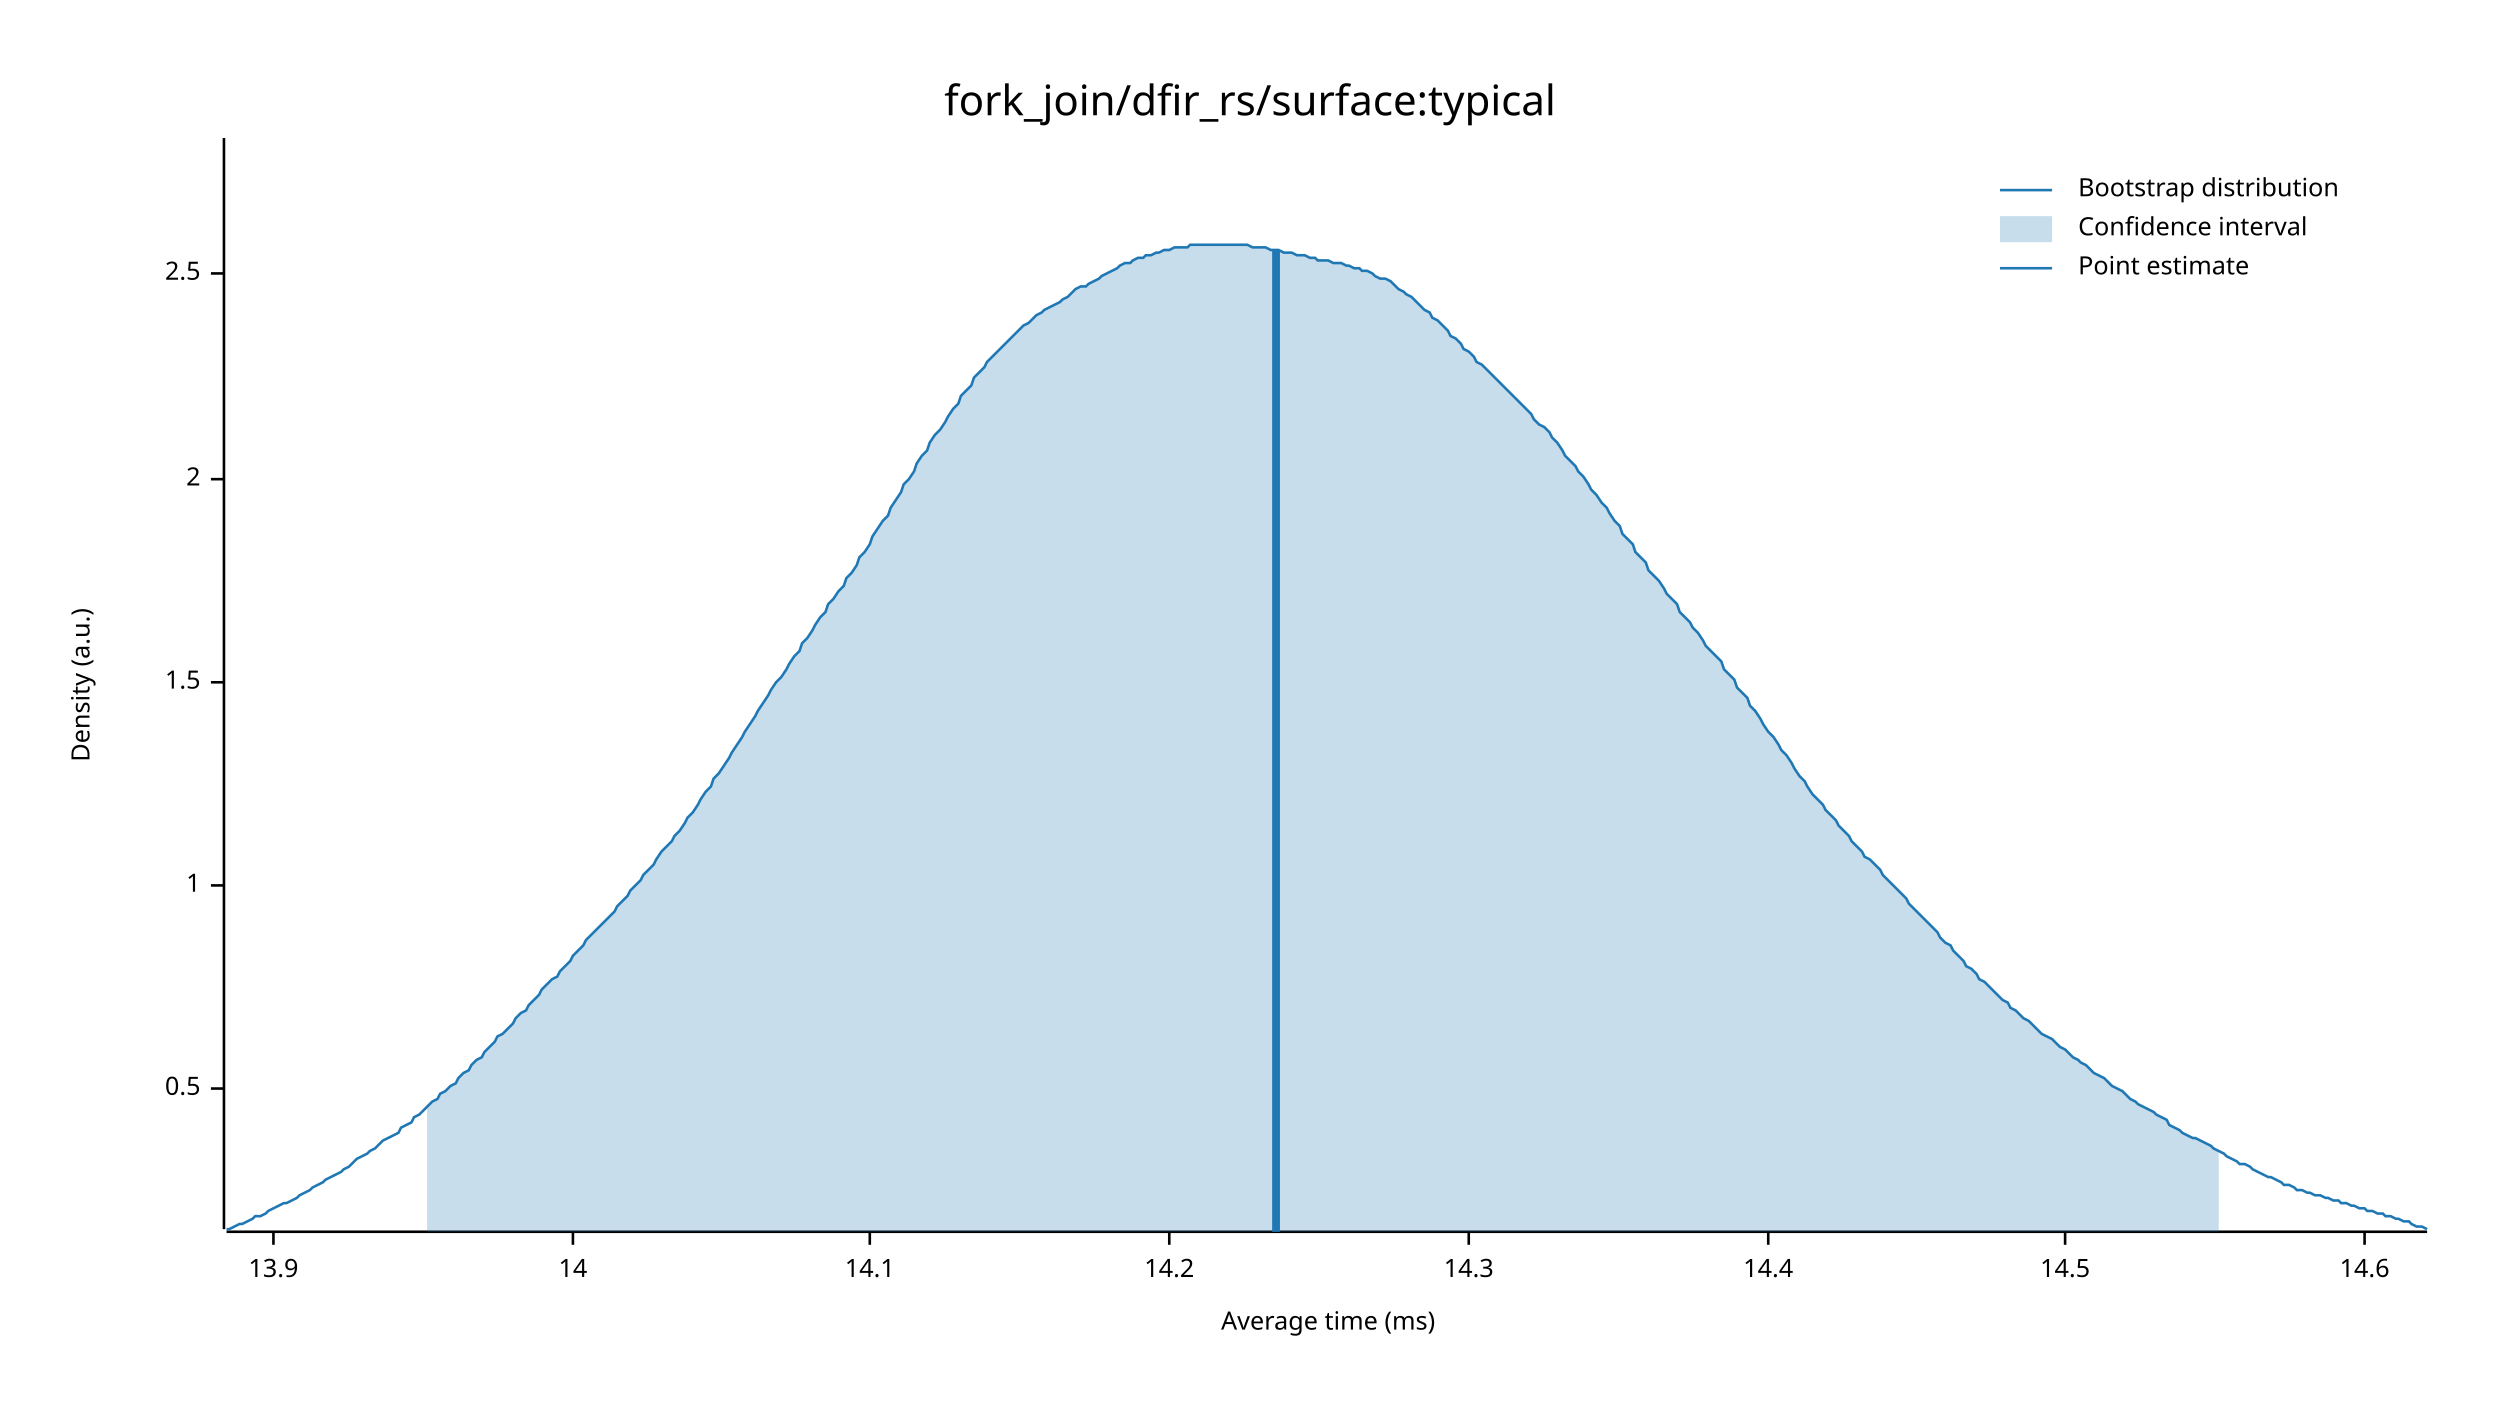
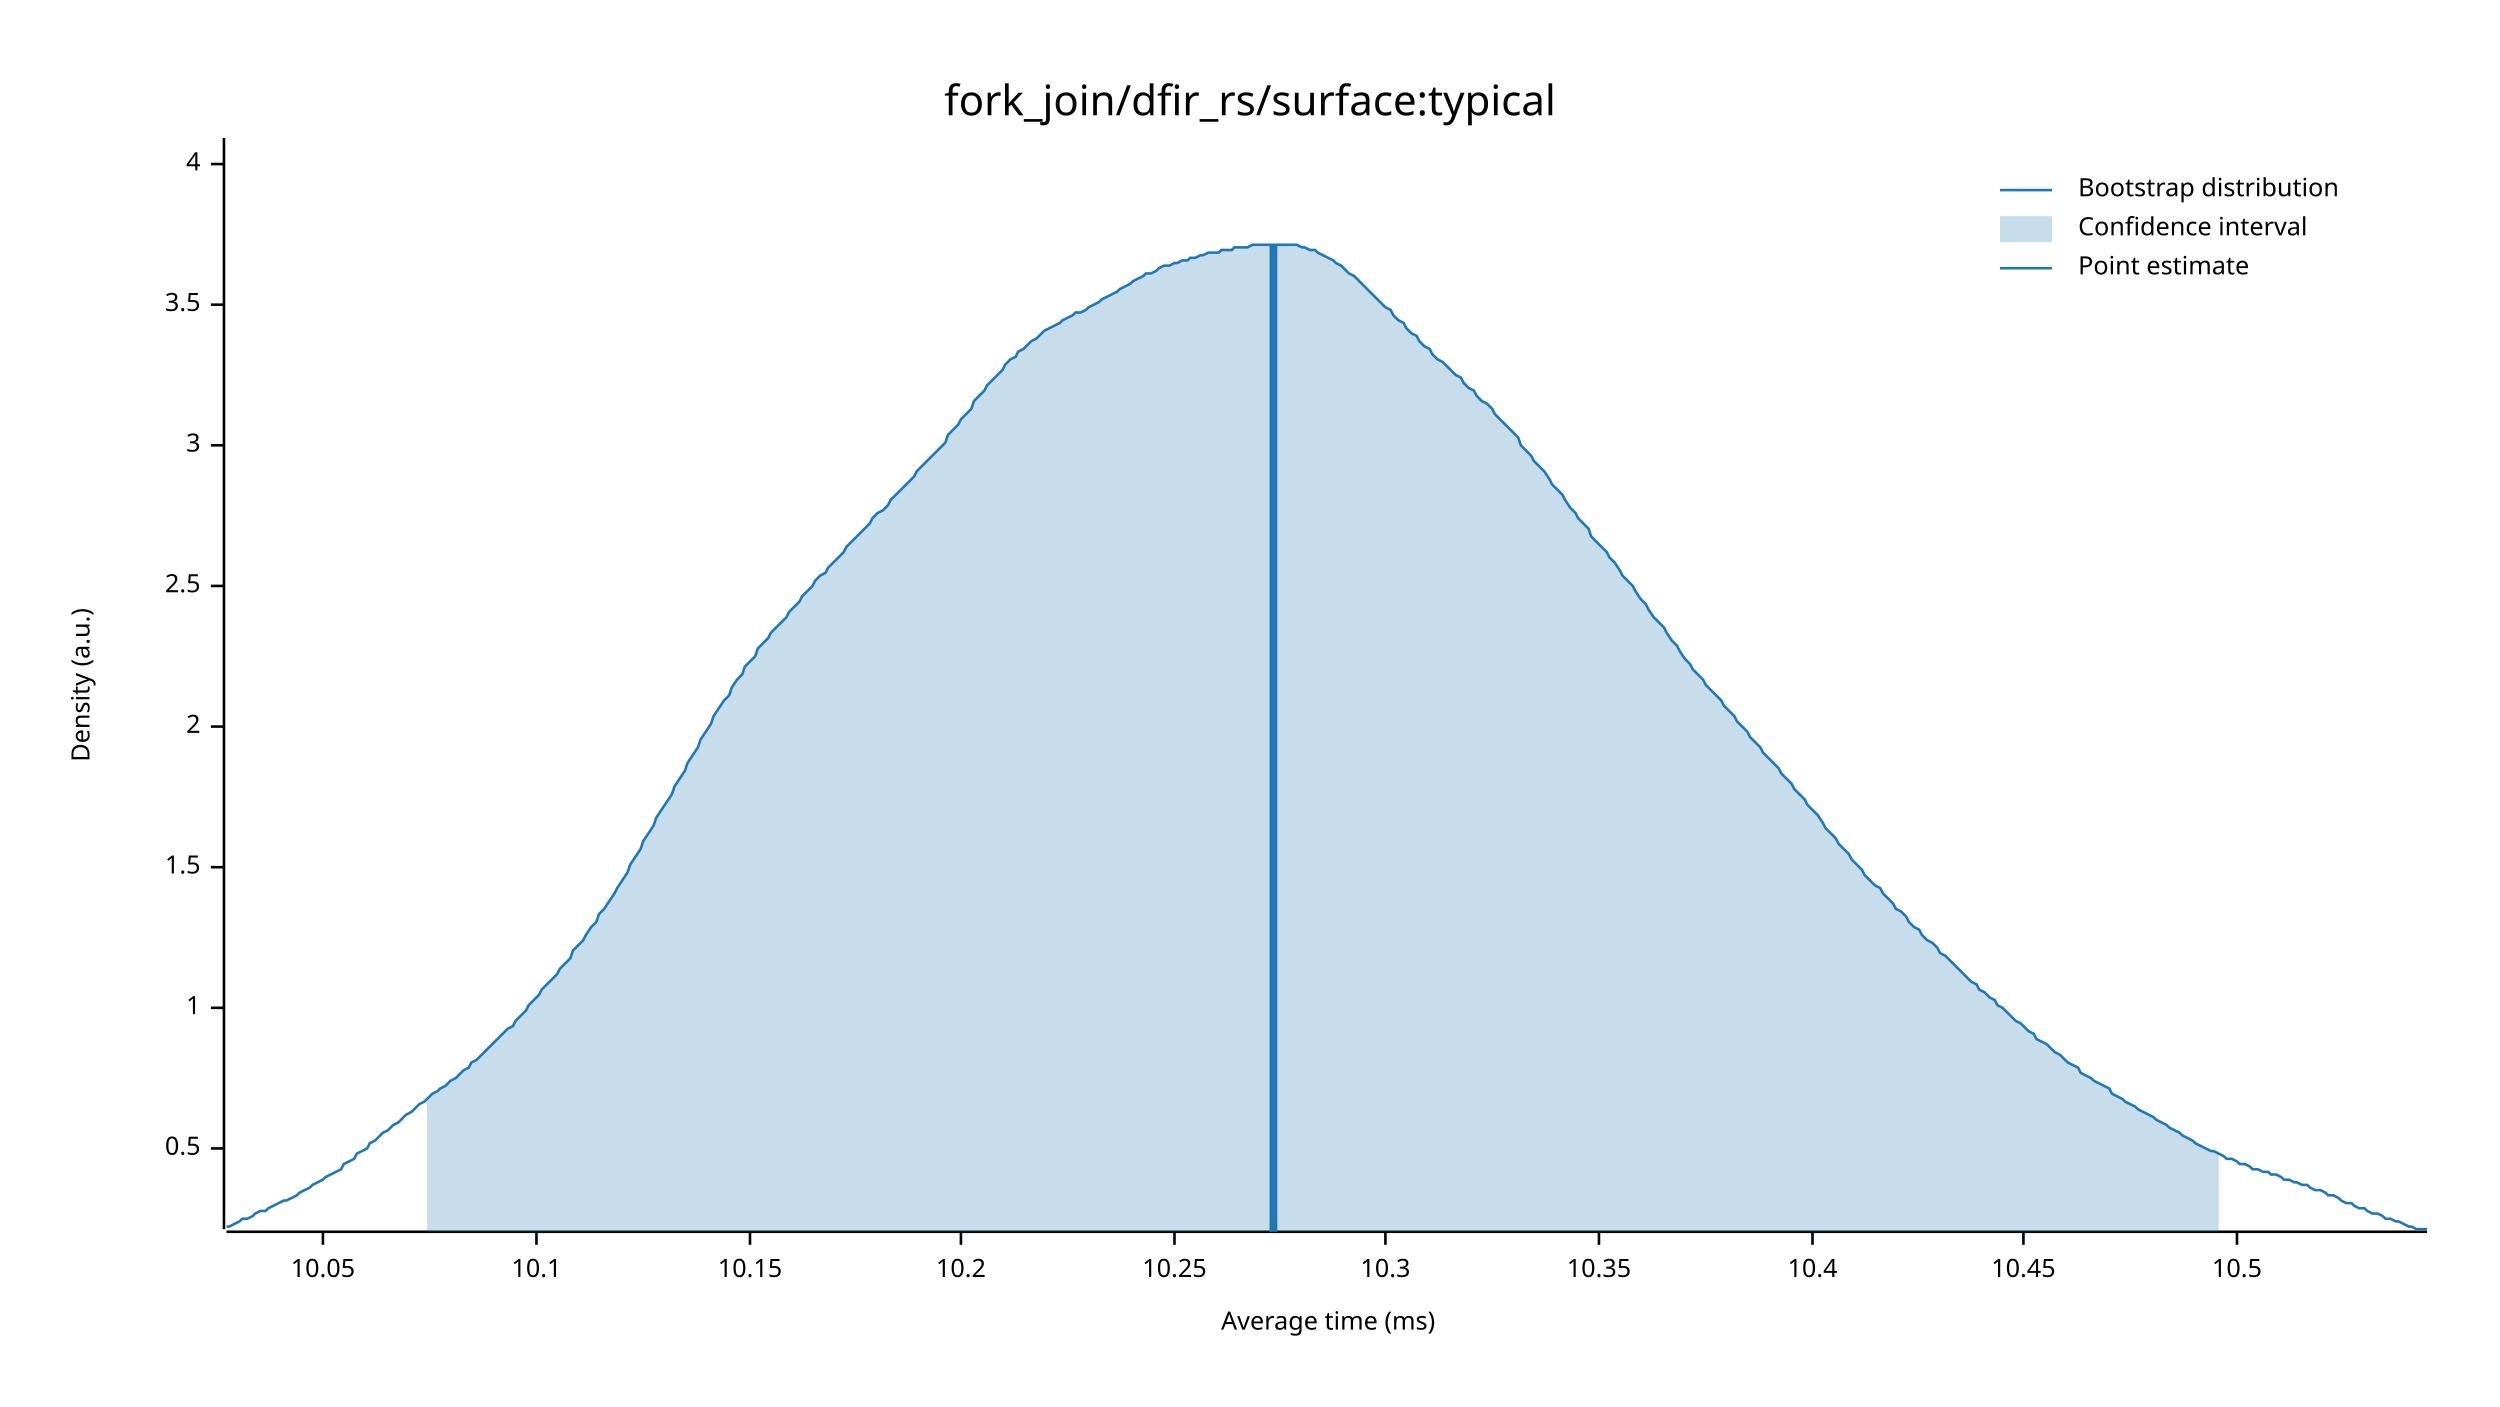
<svg xmlns="http://www.w3.org/2000/svg" width="960" height="540" viewBox="0 0 960 540">
  <text x="480" y="32" dy="0.76em" text-anchor="middle" font-family="sans-serif" font-size="16.129" opacity="1" fill="#000000">
fork_join/dfir_rs/surface:typical
</text>
  <text x="27" y="263" dy="0.76em" text-anchor="middle" font-family="sans-serif" font-size="9.677" opacity="1" fill="#000000" transform="rotate(270, 27, 263)">
Density (a.u.)
</text>
  <text x="510" y="513" dy="-0.5ex" text-anchor="middle" font-family="sans-serif" font-size="9.677" opacity="1" fill="#000000">
Average time (ms)
</text>
  <polyline fill="none" opacity="1" stroke="#000000" stroke-width="1" points="86,53 86,472 " />
-   <text x="77" y="418" dy="0.5ex" text-anchor="end" font-family="sans-serif" font-size="9.677" opacity="1" fill="#000000">
+   <text x="77" y="441" dy="0.5ex" text-anchor="end" font-family="sans-serif" font-size="9.677" opacity="1" fill="#000000">
0.5
</text>
-   <polyline fill="none" opacity="1" stroke="#000000" stroke-width="1" points="81,418 86,418 " />
-   <text x="77" y="340" dy="0.5ex" text-anchor="end" font-family="sans-serif" font-size="9.677" opacity="1" fill="#000000">
+   <polyline fill="none" opacity="1" stroke="#000000" stroke-width="1" points="81,441 86,441 " />
+   <text x="77" y="387" dy="0.5ex" text-anchor="end" font-family="sans-serif" font-size="9.677" opacity="1" fill="#000000">
1
</text>
-   <polyline fill="none" opacity="1" stroke="#000000" stroke-width="1" points="81,340 86,340 " />
-   <text x="77" y="262" dy="0.5ex" text-anchor="end" font-family="sans-serif" font-size="9.677" opacity="1" fill="#000000">
+   <polyline fill="none" opacity="1" stroke="#000000" stroke-width="1" points="81,387 86,387 " />
+   <text x="77" y="333" dy="0.5ex" text-anchor="end" font-family="sans-serif" font-size="9.677" opacity="1" fill="#000000">
1.5
</text>
-   <polyline fill="none" opacity="1" stroke="#000000" stroke-width="1" points="81,262 86,262 " />
-   <text x="77" y="184" dy="0.5ex" text-anchor="end" font-family="sans-serif" font-size="9.677" opacity="1" fill="#000000">
+   <polyline fill="none" opacity="1" stroke="#000000" stroke-width="1" points="81,333 86,333 " />
+   <text x="77" y="279" dy="0.5ex" text-anchor="end" font-family="sans-serif" font-size="9.677" opacity="1" fill="#000000">
2
</text>
-   <polyline fill="none" opacity="1" stroke="#000000" stroke-width="1" points="81,184 86,184 " />
-   <text x="77" y="105" dy="0.5ex" text-anchor="end" font-family="sans-serif" font-size="9.677" opacity="1" fill="#000000">
+   <polyline fill="none" opacity="1" stroke="#000000" stroke-width="1" points="81,279 86,279 " />
+   <text x="77" y="225" dy="0.5ex" text-anchor="end" font-family="sans-serif" font-size="9.677" opacity="1" fill="#000000">
2.5
</text>
-   <polyline fill="none" opacity="1" stroke="#000000" stroke-width="1" points="81,105 86,105 " />
+   <polyline fill="none" opacity="1" stroke="#000000" stroke-width="1" points="81,225 86,225 " />
+   <text x="77" y="171" dy="0.5ex" text-anchor="end" font-family="sans-serif" font-size="9.677" opacity="1" fill="#000000">
+ 3
+ </text>
+   <polyline fill="none" opacity="1" stroke="#000000" stroke-width="1" points="81,171 86,171 " />
+   <text x="77" y="117" dy="0.5ex" text-anchor="end" font-family="sans-serif" font-size="9.677" opacity="1" fill="#000000">
+ 3.5
+ </text>
+   <polyline fill="none" opacity="1" stroke="#000000" stroke-width="1" points="81,117 86,117 " />
+   <text x="77" y="63" dy="0.5ex" text-anchor="end" font-family="sans-serif" font-size="9.677" opacity="1" fill="#000000">
+ 4
+ </text>
+   <polyline fill="none" opacity="1" stroke="#000000" stroke-width="1" points="81,63 86,63 " />
  <polyline fill="none" opacity="1" stroke="#000000" stroke-width="1" points="87,473 932,473 " />
-   <text x="105" y="483" dy="0.76em" text-anchor="middle" font-family="sans-serif" font-size="9.677" opacity="1" fill="#000000">
- 13.9
+   <text x="124" y="483" dy="0.76em" text-anchor="middle" font-family="sans-serif" font-size="9.677" opacity="1" fill="#000000">
+ 10.05
</text>
-   <polyline fill="none" opacity="1" stroke="#000000" stroke-width="1" points="105,473 105,478 " />
-   <text x="220" y="483" dy="0.76em" text-anchor="middle" font-family="sans-serif" font-size="9.677" opacity="1" fill="#000000">
- 14
+   <polyline fill="none" opacity="1" stroke="#000000" stroke-width="1" points="124,473 124,478 " />
+   <text x="206" y="483" dy="0.76em" text-anchor="middle" font-family="sans-serif" font-size="9.677" opacity="1" fill="#000000">
+ 10.1
</text>
-   <polyline fill="none" opacity="1" stroke="#000000" stroke-width="1" points="220,473 220,478 " />
-   <text x="334" y="483" dy="0.76em" text-anchor="middle" font-family="sans-serif" font-size="9.677" opacity="1" fill="#000000">
- 14.1
+   <polyline fill="none" opacity="1" stroke="#000000" stroke-width="1" points="206,473 206,478 " />
+   <text x="288" y="483" dy="0.76em" text-anchor="middle" font-family="sans-serif" font-size="9.677" opacity="1" fill="#000000">
+ 10.15
</text>
-   <polyline fill="none" opacity="1" stroke="#000000" stroke-width="1" points="334,473 334,478 " />
-   <text x="449" y="483" dy="0.76em" text-anchor="middle" font-family="sans-serif" font-size="9.677" opacity="1" fill="#000000">
- 14.2
+   <polyline fill="none" opacity="1" stroke="#000000" stroke-width="1" points="288,473 288,478 " />
+   <text x="369" y="483" dy="0.76em" text-anchor="middle" font-family="sans-serif" font-size="9.677" opacity="1" fill="#000000">
+ 10.2
</text>
-   <polyline fill="none" opacity="1" stroke="#000000" stroke-width="1" points="449,473 449,478 " />
-   <text x="564" y="483" dy="0.76em" text-anchor="middle" font-family="sans-serif" font-size="9.677" opacity="1" fill="#000000">
- 14.3
+   <polyline fill="none" opacity="1" stroke="#000000" stroke-width="1" points="369,473 369,478 " />
+   <text x="451" y="483" dy="0.76em" text-anchor="middle" font-family="sans-serif" font-size="9.677" opacity="1" fill="#000000">
+ 10.25
</text>
-   <polyline fill="none" opacity="1" stroke="#000000" stroke-width="1" points="564,473 564,478 " />
-   <text x="679" y="483" dy="0.76em" text-anchor="middle" font-family="sans-serif" font-size="9.677" opacity="1" fill="#000000">
- 14.4
+   <polyline fill="none" opacity="1" stroke="#000000" stroke-width="1" points="451,473 451,478 " />
+   <text x="532" y="483" dy="0.76em" text-anchor="middle" font-family="sans-serif" font-size="9.677" opacity="1" fill="#000000">
+ 10.3
</text>
-   <polyline fill="none" opacity="1" stroke="#000000" stroke-width="1" points="679,473 679,478 " />
-   <text x="793" y="483" dy="0.76em" text-anchor="middle" font-family="sans-serif" font-size="9.677" opacity="1" fill="#000000">
- 14.5
+   <polyline fill="none" opacity="1" stroke="#000000" stroke-width="1" points="532,473 532,478 " />
+   <text x="614" y="483" dy="0.76em" text-anchor="middle" font-family="sans-serif" font-size="9.677" opacity="1" fill="#000000">
+ 10.35
</text>
-   <polyline fill="none" opacity="1" stroke="#000000" stroke-width="1" points="793,473 793,478 " />
-   <text x="908" y="483" dy="0.76em" text-anchor="middle" font-family="sans-serif" font-size="9.677" opacity="1" fill="#000000">
- 14.6
+   <polyline fill="none" opacity="1" stroke="#000000" stroke-width="1" points="614,473 614,478 " />
+   <text x="696" y="483" dy="0.76em" text-anchor="middle" font-family="sans-serif" font-size="9.677" opacity="1" fill="#000000">
+ 10.4
</text>
-   <polyline fill="none" opacity="1" stroke="#000000" stroke-width="1" points="908,473 908,478 " />
-   <polyline fill="none" opacity="1" stroke="#1F78B4" stroke-width="1" points="87,472 88,472 90,471 92,470 93,470 95,469 97,468 98,467 100,467 102,466 103,465 105,464 107,463 109,462 110,462 112,461 114,460 115,459 117,458 119,457 120,456 122,455 124,454 125,453 127,452 129,451 131,450 132,449 134,448 136,446 137,445 139,444 141,443 142,442 144,441 146,439 147,438 149,437 151,436 153,435 154,433 156,432 158,431 159,429 161,428 163,426 164,425 166,423 168,422 169,420 171,419 173,417 175,416 176,414 178,412 180,411 181,409 183,407 185,406 186,404 188,402 190,400 191,398 193,397 195,395 197,393 198,391 200,389 202,388 203,386 205,384 207,382 208,380 210,378 212,376 214,375 215,373 217,371 219,369 220,367 222,365 224,363 225,361 227,359 229,357 230,356 232,354 234,352 236,350 237,348 239,346 241,344 242,342 244,340 246,338 247,336 249,334 251,332 252,330 254,327 256,325 258,323 259,321 261,319 263,316 264,314 266,312 268,309 269,307 271,304 273,302 274,299 276,297 278,294 280,291 281,289 283,286 285,283 286,281 288,278 290,275 291,273 293,270 295,267 296,265 298,262 300,260 302,257 303,255 305,252 307,250 308,247 310,245 312,242 313,240 315,237 317,235 318,232 320,230 322,227 324,225 325,222 327,220 329,217 330,214 332,212 334,209 335,206 337,203 339,200 341,198 342,195 344,192 346,189 347,186 349,184 351,181 352,178 354,175 356,173 357,170 359,167 361,165 363,162 364,160 366,157 368,155 369,152 371,150 373,148 374,145 376,143 378,141 379,139 381,137 383,135 385,133 386,132 388,130 390,128 391,127 393,125 395,124 396,123 398,121 400,120 401,119 403,118 405,117 407,116 408,115 410,114 412,112 413,111 415,110 417,110 418,109 420,108 422,107 423,106 425,105 427,104 429,103 430,102 432,101 434,101 435,100 437,99 439,99 440,98 442,98 444,97 445,97 447,96 449,96 451,95 452,95 454,95 456,95 457,94 459,94 461,94 462,94 464,94 466,94 468,94 469,94 471,94 473,94 474,94 476,94 478,94 479,94 481,95 483,95 484,95 486,95 488,96 490,96 491,96 493,97 495,97 496,97 498,98 500,98 501,98 503,99 505,99 506,100 508,100 510,100 512,101 513,101 515,101 517,102 518,102 520,103 522,103 523,104 525,104 527,105 528,106 530,107 532,107 534,108 535,109 537,111 539,112 540,113 542,114 544,116 545,117 547,119 549,120 550,122 552,123 554,125 556,127 557,129 559,130 561,132 562,134 564,135 566,137 567,139 569,140 571,142 573,144 574,145 576,147 578,149 579,150 581,152 583,154 584,155 586,157 588,159 589,161 591,163 593,164 595,166 596,168 598,170 600,173 601,175 603,177 605,179 606,181 608,183 610,186 611,188 613,190 615,193 617,195 618,197 620,200 622,202 623,205 625,207 627,209 628,212 630,214 632,216 633,219 635,221 637,223 639,226 640,228 642,230 644,232 645,235 647,237 649,239 650,241 652,243 654,246 655,248 657,250 659,252 661,254 662,257 664,259 666,261 667,264 669,266 671,268 672,271 674,273 676,276 677,278 679,281 681,283 683,286 684,288 686,290 688,293 689,295 691,298 693,300 694,302 696,305 698,307 700,309 701,311 703,313 705,315 706,317 708,319 710,321 711,323 713,325 715,327 716,329 718,330 720,332 722,334 723,336 725,338 727,340 728,341 730,343 732,345 733,347 735,349 737,351 738,352 740,354 742,356 744,358 745,360 747,362 749,363 750,365 752,367 754,369 755,371 757,372 759,374 760,376 762,377 764,379 766,381 767,382 769,384 771,385 772,387 774,388 776,390 777,391 779,392 781,394 782,395 784,397 786,398 788,399 789,400 791,402 793,403 794,404 796,406 798,407 799,408 801,409 803,411 804,412 806,413 808,414 810,416 811,417 813,418 815,419 816,420 818,422 820,423 821,424 823,425 825,426 827,427 828,428 830,429 832,430 833,432 835,433 837,434 838,435 840,436 842,437 843,437 845,438 847,439 849,440 850,441 852,442 854,443 855,444 857,445 859,446 860,447 862,447 864,448 865,449 867,450 869,451 871,452 872,452 874,453 876,454 877,455 879,455 881,456 882,457 884,457 886,458 887,458 889,459 891,459 893,460 894,460 896,461 898,461 899,462 901,462 903,463 904,463 906,464 908,464 909,465 911,465 913,466 915,466 916,467 918,467 920,468 921,468 923,469 925,469 926,470 928,471 930,471 932,472 " />
-   <polygon opacity="0.25" fill="#1F78B4" points="164,425 166,423 168,422 169,420 171,419 173,417 175,416 176,414 178,412 180,411 181,409 183,407 185,406 186,404 188,402 190,400 191,398 193,397 195,395 197,393 198,391 200,389 202,388 203,386 205,384 207,382 208,380 210,378 212,376 214,375 215,373 217,371 219,369 220,367 222,365 224,363 225,361 227,359 229,357 230,356 232,354 234,352 236,350 237,348 239,346 241,344 242,342 244,340 246,338 247,336 249,334 251,332 252,330 254,327 256,325 258,323 259,321 261,319 263,316 264,314 266,312 268,309 269,307 271,304 273,302 274,299 276,297 278,294 280,291 281,289 283,286 285,283 286,281 288,278 290,275 291,273 293,270 295,267 296,265 298,262 300,260 302,257 303,255 305,252 307,250 308,247 310,245 312,242 313,240 315,237 317,235 318,232 320,230 322,227 324,225 325,222 327,220 329,217 330,214 332,212 334,209 335,206 337,203 339,200 341,198 342,195 344,192 346,189 347,186 349,184 351,181 352,178 354,175 356,173 357,170 359,167 361,165 363,162 364,160 366,157 368,155 369,152 371,150 373,148 374,145 376,143 378,141 379,139 381,137 383,135 385,133 386,132 388,130 390,128 391,127 393,125 395,124 396,123 398,121 400,120 401,119 403,118 405,117 407,116 408,115 410,114 412,112 413,111 415,110 417,110 418,109 420,108 422,107 423,106 425,105 427,104 429,103 430,102 432,101 434,101 435,100 437,99 439,99 440,98 442,98 444,97 445,97 447,96 449,96 451,95 452,95 454,95 456,95 457,94 459,94 461,94 462,94 464,94 466,94 468,94 469,94 471,94 473,94 474,94 476,94 478,94 479,94 481,95 483,95 484,95 486,95 488,96 490,96 491,96 493,97 495,97 496,97 498,98 500,98 501,98 503,99 505,99 506,100 508,100 510,100 512,101 513,101 515,101 517,102 518,102 520,103 522,103 523,104 525,104 527,105 528,106 530,107 532,107 534,108 535,109 537,111 539,112 540,113 542,114 544,116 545,117 547,119 549,120 550,122 552,123 554,125 556,127 557,129 559,130 561,132 562,134 564,135 566,137 567,139 569,140 571,142 573,144 574,145 576,147 578,149 579,150 581,152 583,154 584,155 586,157 588,159 589,161 591,163 593,164 595,166 596,168 598,170 600,173 601,175 603,177 605,179 606,181 608,183 610,186 611,188 613,190 615,193 617,195 618,197 620,200 622,202 623,205 625,207 627,209 628,212 630,214 632,216 633,219 635,221 637,223 639,226 640,228 642,230 644,232 645,235 647,237 649,239 650,241 652,243 654,246 655,248 657,250 659,252 661,254 662,257 664,259 666,261 667,264 669,266 671,268 672,271 674,273 676,276 677,278 679,281 681,283 683,286 684,288 686,290 688,293 689,295 691,298 693,300 694,302 696,305 698,307 700,309 701,311 703,313 705,315 706,317 708,319 710,321 711,323 713,325 715,327 716,329 718,330 720,332 722,334 723,336 725,338 727,340 728,341 730,343 732,345 733,347 735,349 737,351 738,352 740,354 742,356 744,358 745,360 747,362 749,363 750,365 752,367 754,369 755,371 757,372 759,374 760,376 762,377 764,379 766,381 767,382 769,384 771,385 772,387 774,388 776,390 777,391 779,392 781,394 782,395 784,397 786,398 788,399 789,400 791,402 793,403 794,404 796,406 798,407 799,408 801,409 803,411 804,412 806,413 808,414 810,416 811,417 813,418 815,419 816,420 818,422 820,423 821,424 823,425 825,426 827,427 828,428 830,429 832,430 833,432 835,433 837,434 838,435 840,436 842,437 843,437 845,438 847,439 849,440 850,441 852,442 852,473 164,473 " />
-   <polyline fill="none" opacity="1" stroke="#1F78B4" stroke-width="3" points="490,473 490,96 " />
+   <polyline fill="none" opacity="1" stroke="#000000" stroke-width="1" points="696,473 696,478 " />
+   <text x="777" y="483" dy="0.76em" text-anchor="middle" font-family="sans-serif" font-size="9.677" opacity="1" fill="#000000">
+ 10.45
+ </text>
+   <polyline fill="none" opacity="1" stroke="#000000" stroke-width="1" points="777,473 777,478 " />
+   <text x="859" y="483" dy="0.76em" text-anchor="middle" font-family="sans-serif" font-size="9.677" opacity="1" fill="#000000">
+ 10.5
+ </text>
+   <polyline fill="none" opacity="1" stroke="#000000" stroke-width="1" points="859,473 859,478 " />
+   <polyline fill="none" opacity="1" stroke="#1F78B4" stroke-width="1" points="87,471 88,471 90,470 92,469 93,468 95,468 97,467 98,466 100,465 102,465 103,464 105,463 107,462 109,461 110,461 112,460 114,459 115,458 117,457 119,456 120,455 122,454 124,453 125,452 127,451 129,450 131,449 132,447 134,446 136,445 137,443 139,442 141,441 142,439 144,438 146,436 147,435 149,434 151,432 153,431 154,430 156,428 158,427 159,426 161,424 163,423 164,422 166,420 168,419 169,418 171,417 173,415 175,414 176,413 178,411 180,410 181,408 183,407 185,405 186,404 188,402 190,400 191,399 193,397 195,395 197,394 198,392 200,390 202,388 203,386 205,384 207,382 208,380 210,378 212,376 214,374 215,372 217,370 219,368 220,365 222,363 224,361 225,359 227,356 229,354 230,351 232,349 234,346 236,343 237,341 239,338 241,335 242,332 244,329 246,326 247,323 249,320 251,317 252,314 254,311 256,308 258,305 259,302 261,299 263,296 264,293 266,290 268,287 269,284 271,281 273,278 274,275 276,272 278,269 280,267 281,264 283,261 285,259 286,256 288,254 290,252 291,249 293,247 295,245 296,243 298,241 300,239 302,237 303,235 305,233 307,231 308,229 310,227 312,225 313,223 315,221 317,220 318,218 320,216 322,214 324,212 325,210 327,208 329,206 330,205 332,203 334,201 335,199 337,197 339,196 341,194 342,192 344,190 346,188 347,187 349,185 351,183 352,181 354,179 356,177 357,176 359,174 361,172 363,170 364,167 366,165 368,163 369,161 371,159 373,157 374,154 376,152 378,150 379,148 381,146 383,144 385,142 386,140 388,138 390,137 391,135 393,134 395,132 396,131 398,130 400,128 401,127 403,126 405,125 407,124 408,123 410,122 412,121 413,120 415,120 417,119 418,118 420,117 422,116 423,115 425,114 427,113 429,112 430,111 432,110 434,109 435,108 437,107 439,106 440,105 442,105 444,104 445,103 447,102 449,102 451,101 452,101 454,100 456,100 457,99 459,99 461,98 462,98 464,97 466,97 468,97 469,96 471,96 473,96 474,95 476,95 478,95 479,95 481,94 483,94 484,94 486,94 488,94 490,94 491,94 493,94 495,94 496,94 498,94 500,95 501,95 503,96 505,96 506,97 508,98 510,99 512,100 513,101 515,102 517,104 518,105 520,106 522,108 523,109 525,111 527,113 528,114 530,116 532,118 534,119 535,121 537,123 539,124 540,126 542,128 544,129 545,131 547,133 549,134 550,136 552,138 554,139 556,141 557,142 559,144 561,145 562,147 564,149 566,150 567,152 569,154 571,155 573,157 574,159 576,161 578,163 579,164 581,166 583,168 584,171 586,173 588,175 589,177 591,179 593,181 595,184 596,186 598,188 600,190 601,192 603,195 605,197 606,199 608,201 610,203 611,206 613,208 615,210 617,212 618,214 620,216 622,219 623,221 625,223 627,225 628,227 630,230 632,232 633,234 635,237 637,239 639,241 640,243 642,246 644,248 645,250 647,253 649,255 650,257 652,259 654,261 655,263 657,265 659,267 661,269 662,271 664,273 666,275 667,277 669,279 671,281 672,283 674,285 676,287 677,289 679,291 681,293 683,295 684,297 686,299 688,301 689,303 691,305 693,307 694,309 696,311 698,313 700,316 701,318 703,320 705,322 706,324 708,326 710,328 711,330 713,332 715,334 716,336 718,338 720,340 722,341 723,343 725,345 727,347 728,349 730,350 732,352 733,354 735,356 737,357 738,359 740,361 742,362 744,364 745,366 747,367 749,369 750,370 752,372 754,374 755,375 757,377 759,378 760,380 762,381 764,383 766,384 767,386 769,387 771,389 772,390 774,392 776,393 777,394 779,396 781,397 782,399 784,400 786,401 788,403 789,404 791,405 793,407 794,408 796,409 798,410 799,412 801,413 803,414 804,415 806,416 808,417 810,418 811,420 813,421 815,422 816,423 818,424 820,425 821,426 823,427 825,428 827,429 828,430 830,431 832,432 833,433 835,434 837,435 838,436 840,437 842,438 843,439 845,440 847,441 849,442 850,442 852,443 854,444 855,445 857,445 859,446 860,447 862,447 864,448 865,449 867,449 869,450 871,450 872,451 874,451 876,452 877,453 879,453 881,454 882,454 884,455 886,455 887,456 889,457 891,457 893,458 894,459 896,459 898,460 899,461 901,462 903,462 904,463 906,464 908,464 909,465 911,466 913,466 915,467 916,468 918,468 920,469 921,469 923,470 925,471 926,471 928,472 930,472 932,472 " />
+   <polygon opacity="0.25" fill="#1F78B4" points="164,422 166,420 168,419 169,418 171,417 173,415 175,414 176,413 178,411 180,410 181,408 183,407 185,405 186,404 188,402 190,400 191,399 193,397 195,395 197,394 198,392 200,390 202,388 203,386 205,384 207,382 208,380 210,378 212,376 214,374 215,372 217,370 219,368 220,365 222,363 224,361 225,359 227,356 229,354 230,351 232,349 234,346 236,343 237,341 239,338 241,335 242,332 244,329 246,326 247,323 249,320 251,317 252,314 254,311 256,308 258,305 259,302 261,299 263,296 264,293 266,290 268,287 269,284 271,281 273,278 274,275 276,272 278,269 280,267 281,264 283,261 285,259 286,256 288,254 290,252 291,249 293,247 295,245 296,243 298,241 300,239 302,237 303,235 305,233 307,231 308,229 310,227 312,225 313,223 315,221 317,220 318,218 320,216 322,214 324,212 325,210 327,208 329,206 330,205 332,203 334,201 335,199 337,197 339,196 341,194 342,192 344,190 346,188 347,187 349,185 351,183 352,181 354,179 356,177 357,176 359,174 361,172 363,170 364,167 366,165 368,163 369,161 371,159 373,157 374,154 376,152 378,150 379,148 381,146 383,144 385,142 386,140 388,138 390,137 391,135 393,134 395,132 396,131 398,130 400,128 401,127 403,126 405,125 407,124 408,123 410,122 412,121 413,120 415,120 417,119 418,118 420,117 422,116 423,115 425,114 427,113 429,112 430,111 432,110 434,109 435,108 437,107 439,106 440,105 442,105 444,104 445,103 447,102 449,102 451,101 452,101 454,100 456,100 457,99 459,99 461,98 462,98 464,97 466,97 468,97 469,96 471,96 473,96 474,95 476,95 478,95 479,95 481,94 483,94 484,94 486,94 488,94 490,94 491,94 493,94 495,94 496,94 498,94 500,95 501,95 503,96 505,96 506,97 508,98 510,99 512,100 513,101 515,102 517,104 518,105 520,106 522,108 523,109 525,111 527,113 528,114 530,116 532,118 534,119 535,121 537,123 539,124 540,126 542,128 544,129 545,131 547,133 549,134 550,136 552,138 554,139 556,141 557,142 559,144 561,145 562,147 564,149 566,150 567,152 569,154 571,155 573,157 574,159 576,161 578,163 579,164 581,166 583,168 584,171 586,173 588,175 589,177 591,179 593,181 595,184 596,186 598,188 600,190 601,192 603,195 605,197 606,199 608,201 610,203 611,206 613,208 615,210 617,212 618,214 620,216 622,219 623,221 625,223 627,225 628,227 630,230 632,232 633,234 635,237 637,239 639,241 640,243 642,246 644,248 645,250 647,253 649,255 650,257 652,259 654,261 655,263 657,265 659,267 661,269 662,271 664,273 666,275 667,277 669,279 671,281 672,283 674,285 676,287 677,289 679,291 681,293 683,295 684,297 686,299 688,301 689,303 691,305 693,307 694,309 696,311 698,313 700,316 701,318 703,320 705,322 706,324 708,326 710,328 711,330 713,332 715,334 716,336 718,338 720,340 722,341 723,343 725,345 727,347 728,349 730,350 732,352 733,354 735,356 737,357 738,359 740,361 742,362 744,364 745,366 747,367 749,369 750,370 752,372 754,374 755,375 757,377 759,378 760,380 762,381 764,383 766,384 767,386 769,387 771,389 772,390 774,392 776,393 777,394 779,396 781,397 782,399 784,400 786,401 788,403 789,404 791,405 793,407 794,408 796,409 798,410 799,412 801,413 803,414 804,415 806,416 808,417 810,418 811,420 813,421 815,422 816,423 818,424 820,425 821,426 823,427 825,428 827,429 828,430 830,431 832,432 833,433 835,434 837,435 838,436 840,437 842,438 843,439 845,440 847,441 849,442 850,442 852,443 852,473 164,473 " />
+   <polyline fill="none" opacity="1" stroke="#1F78B4" stroke-width="3" points="489,473 489,94 " />
  <text x="798" y="68" dy="0.76em" text-anchor="start" font-family="sans-serif" font-size="9.677" opacity="1" fill="#000000">
Bootstrap distribution
</text>
  <text x="798" y="83" dy="0.76em" text-anchor="start" font-family="sans-serif" font-size="9.677" opacity="1" fill="#000000">
Confidence interval
</text>
  <text x="798" y="98" dy="0.76em" text-anchor="start" font-family="sans-serif" font-size="9.677" opacity="1" fill="#000000">
Point estimate
</text>
  <polyline fill="none" opacity="1" stroke="#1F78B4" stroke-width="1" points="768,73 788,73 " />
  <rect x="768" y="83" width="20" height="10" opacity="0.25" fill="#1F78B4" stroke="none" />
  <polyline fill="none" opacity="1" stroke="#1F78B4" stroke-width="1" points="768,103 788,103 " />
</svg>
